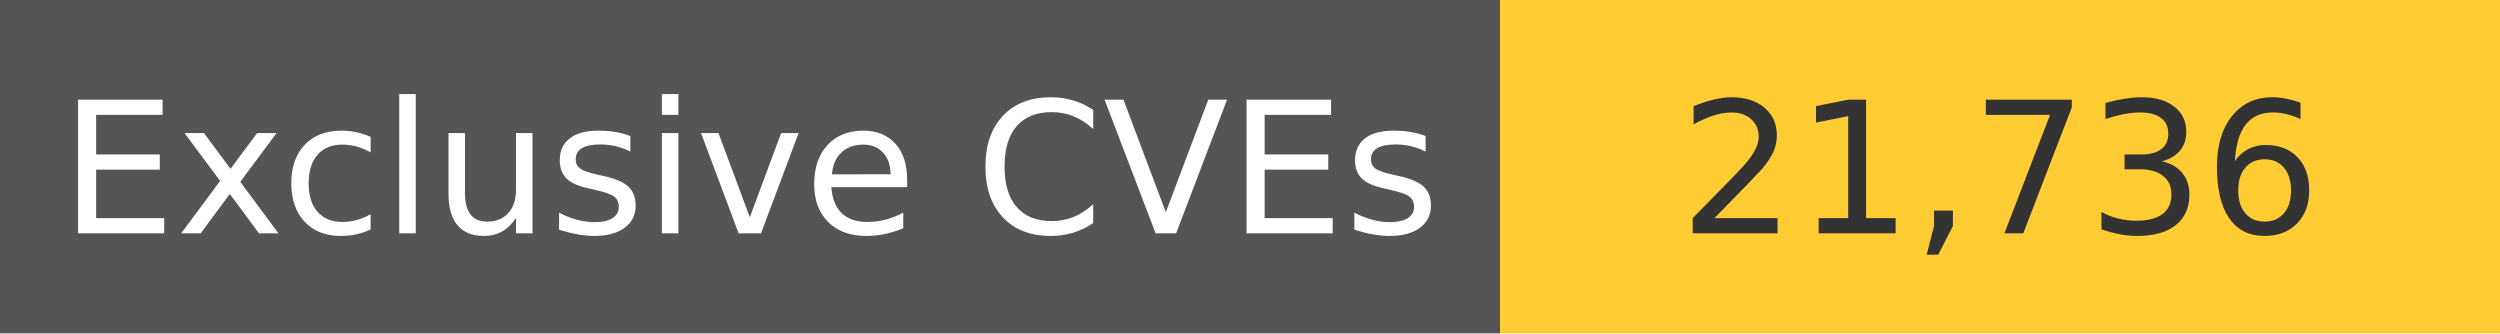
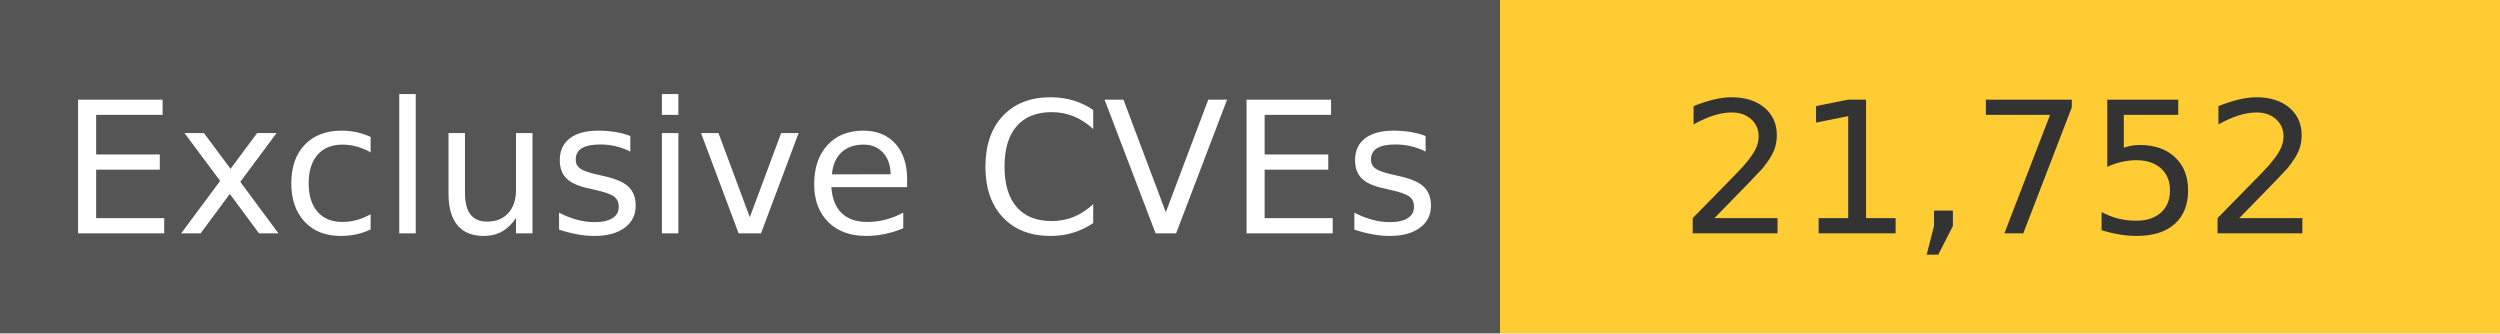
<svg xmlns="http://www.w3.org/2000/svg" width="150" height="20" role="img">
  <linearGradient id="s" x2="0" y2="100%">
    <stop offset="0" stop-color="#bbb" stop-opacity=".1" />
    <stop offset="1" stop-opacity=".1" />
  </linearGradient>
  <g>
    <rect width="90" height="20" fill="#555" />
    <rect x="90" width="267" height="20" fill="#ffcc33" />
  </g>
  <g fill="#fff" text-anchor="middle" font-family="Verdana,Geneva,DejaVu Sans,sans-serif" text-rendering="geometricPrecision" font-size="110">
    <text x="450" y="140" transform="scale(.1)" fill="#fff">
            Exclusive CVEs
        </text>
    <text x="1200" y="140" transform="scale(.1)" fill="#333">
-             21,736
+             21,752
        </text>
  </g>
</svg>
